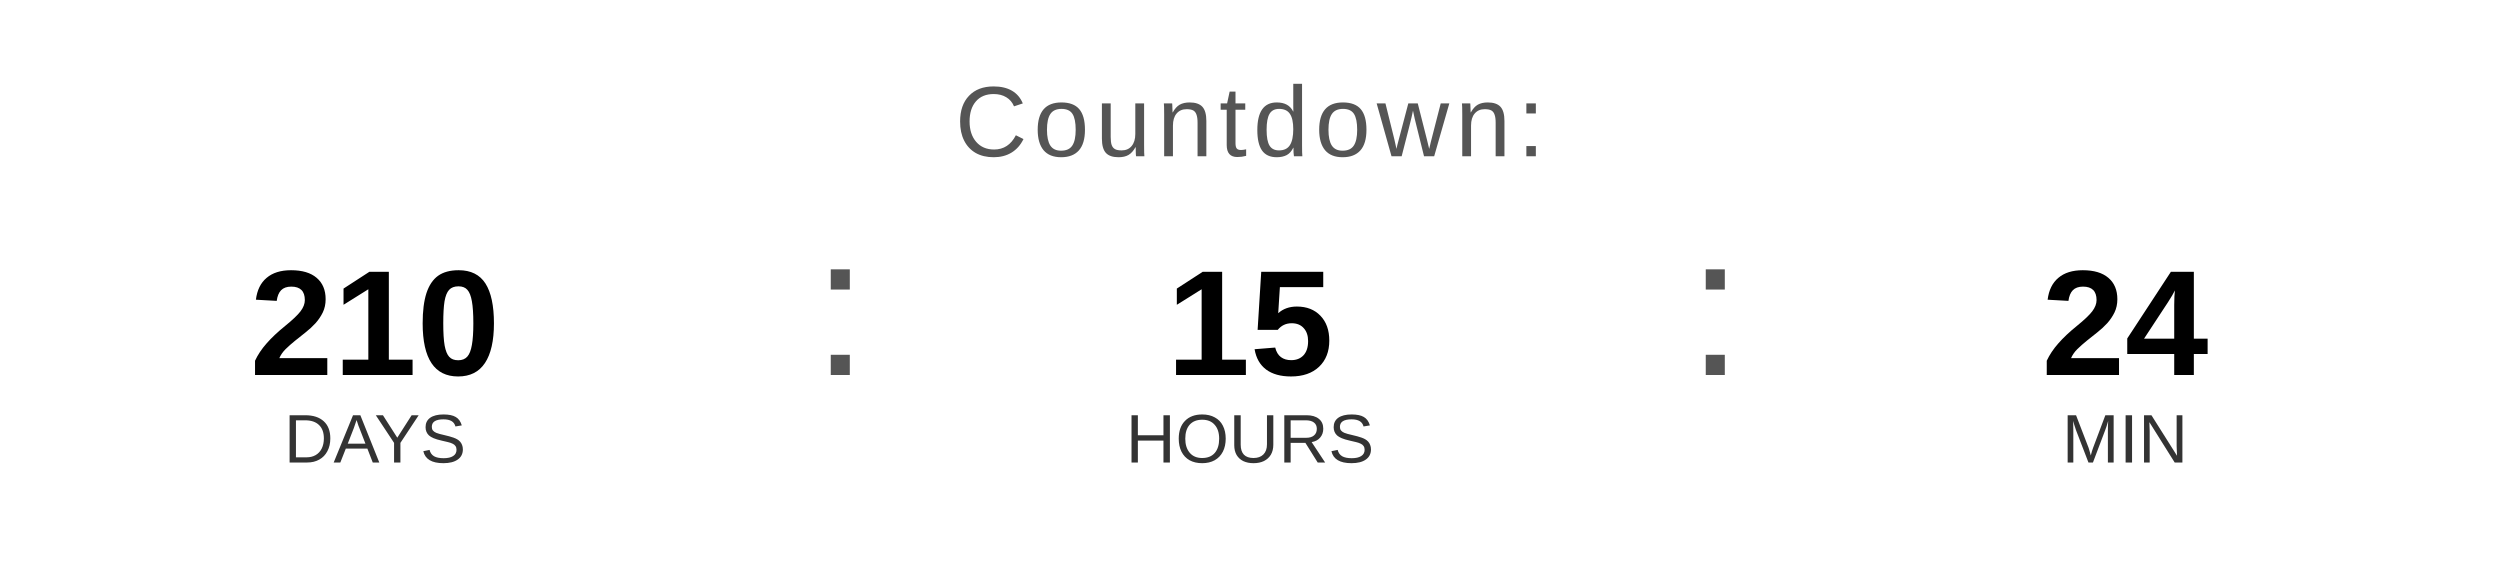
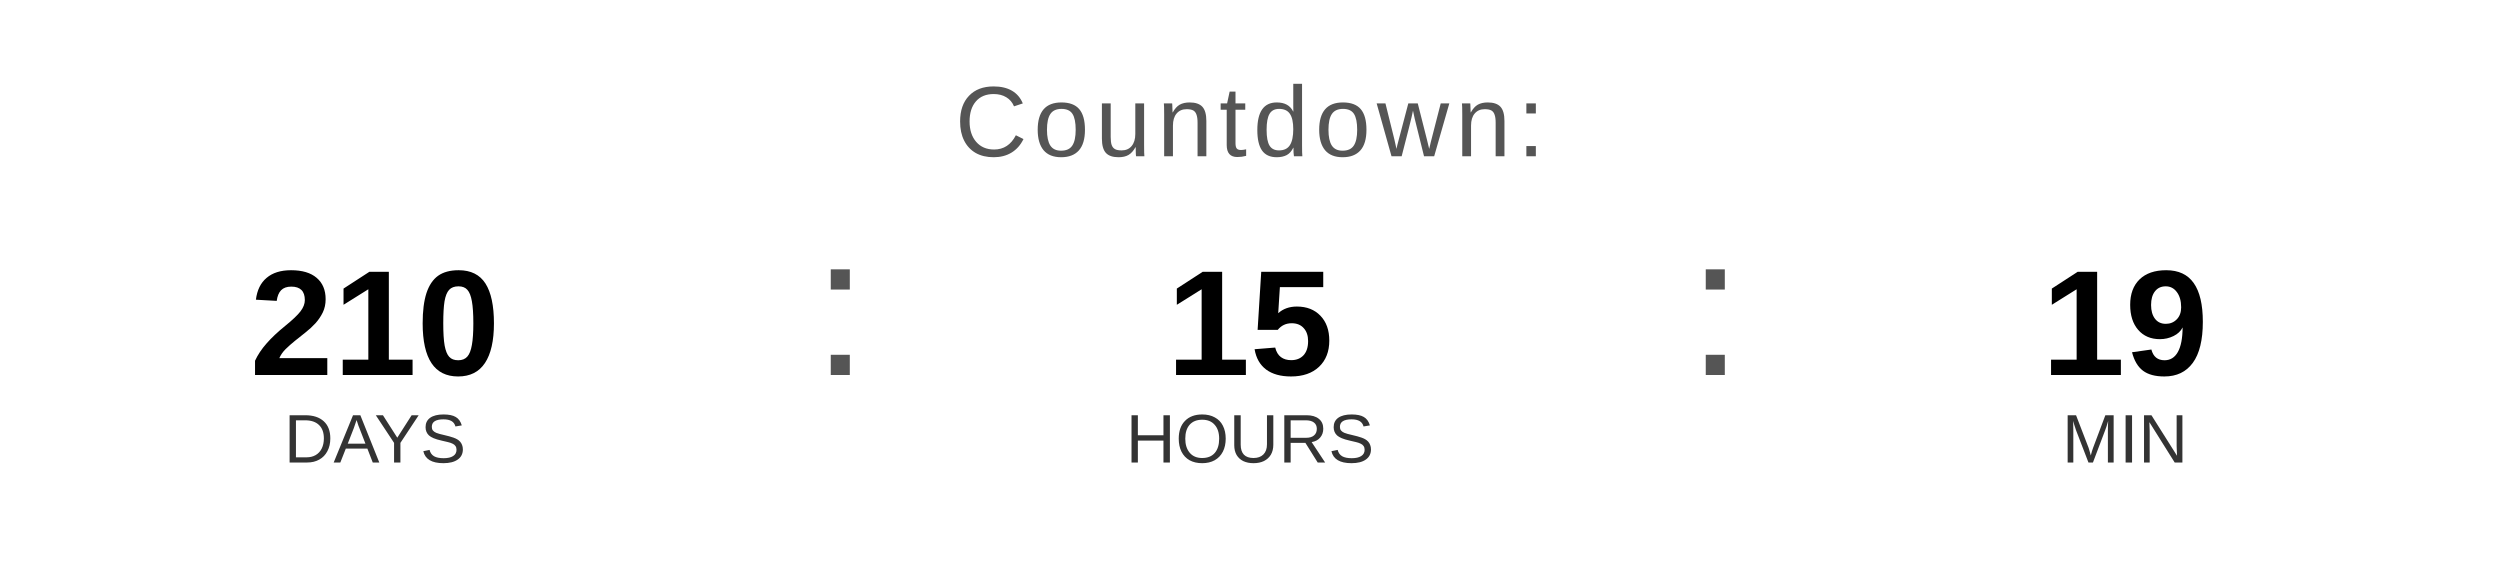
<svg xmlns="http://www.w3.org/2000/svg" width="400" height="90" viewBox="0 0 400 90">
  <text x="200" y="25" font-family="Arial, Helvetica, sans-serif" font-size="16" fill="#555555" text-anchor="middle" letter-spacing="1">
    Countdown:
  </text>
  <text x="60" y="60" font-family="Arial, Helvetica, sans-serif" font-size="24" font-weight="bold" fill="#000000" text-anchor="middle">210</text>
  <text x="60" y="74" font-family="Arial, Helvetica, sans-serif" font-size="11" fill="#333333" text-anchor="middle">DAYS</text>
  <text x="130" y="60" font-family="Arial, sans-serif" font-size="32" fill="#555555">:</text>
  <text x="200" y="60" font-family="Arial, Helvetica, sans-serif" font-size="24" font-weight="bold" fill="#000000" text-anchor="middle">15</text>
  <text x="200" y="74" font-family="Arial, Helvetica, sans-serif" font-size="11" fill="#333333" text-anchor="middle">HOURS</text>
  <text x="270" y="60" font-family="Arial, sans-serif" font-size="32" fill="#555555">:</text>
-   <text x="340" y="60" font-family="Arial, Helvetica, sans-serif" font-size="24" font-weight="bold" fill="#000000" text-anchor="middle">24</text>
+   <text x="340" y="60" font-family="Arial, Helvetica, sans-serif" font-size="24" font-weight="bold" fill="#000000" text-anchor="middle">19</text>
  <text x="340" y="74" font-family="Arial, Helvetica, sans-serif" font-size="11" fill="#333333" text-anchor="middle">MIN</text>
</svg>
